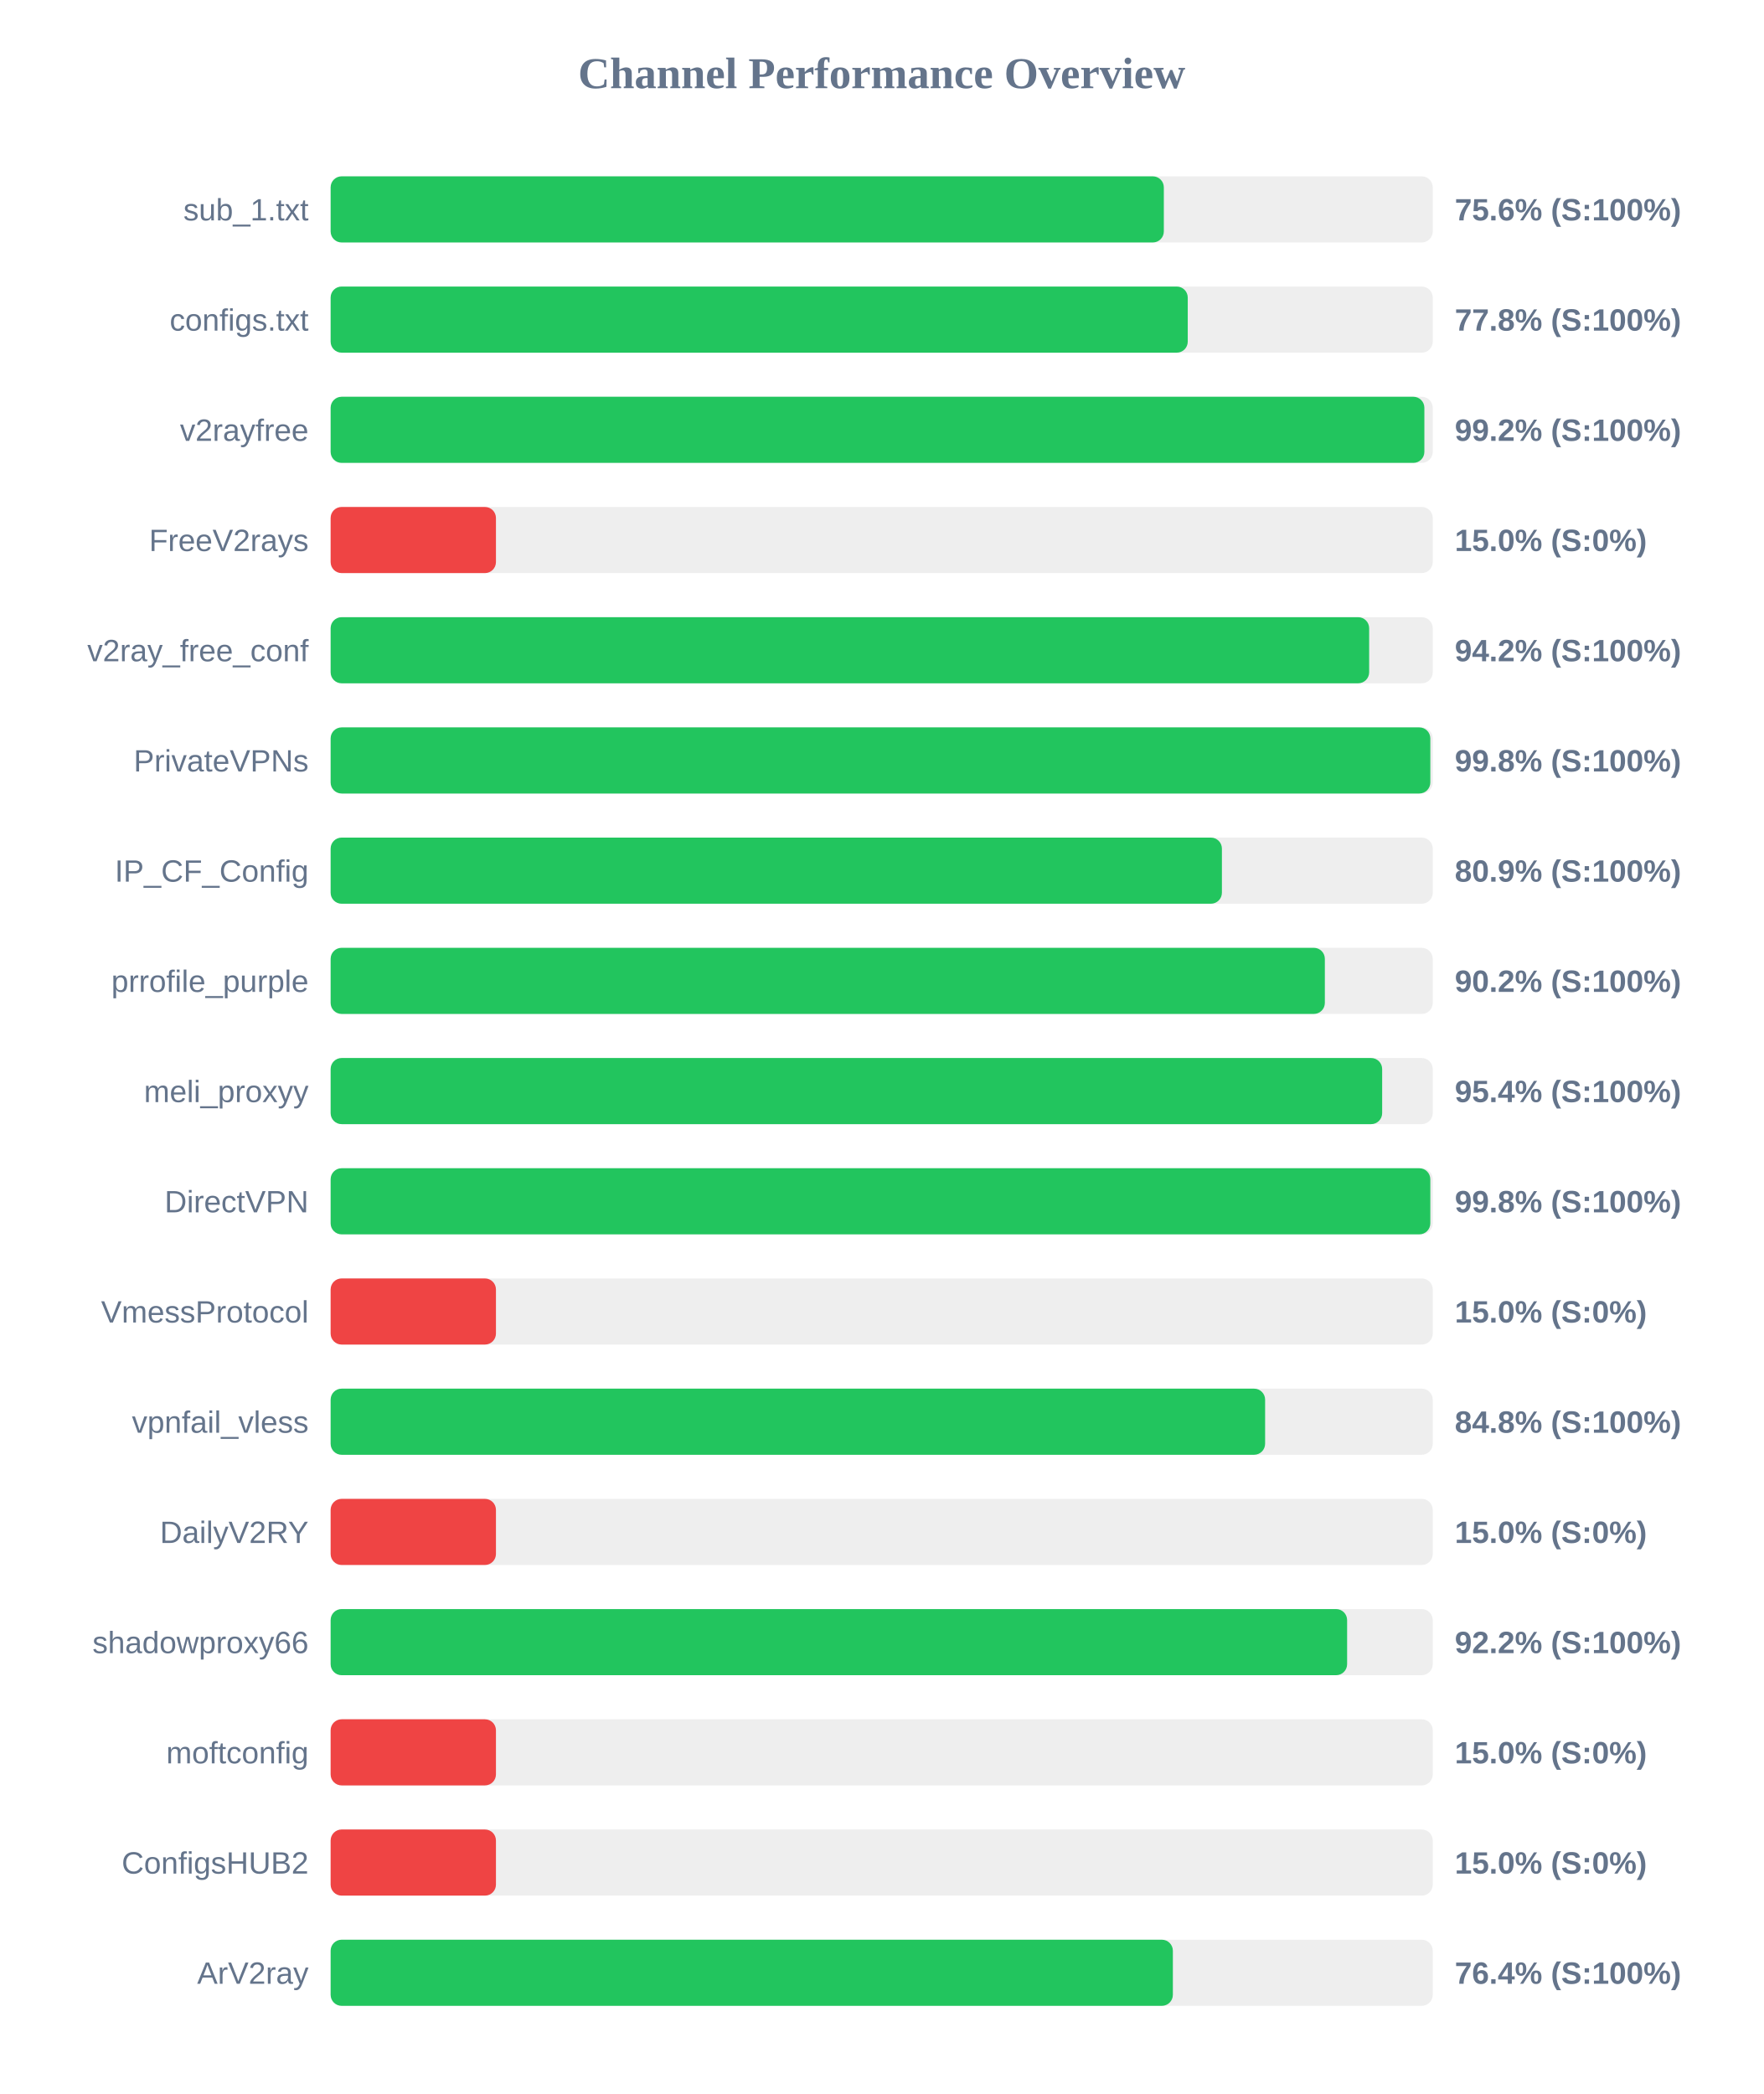
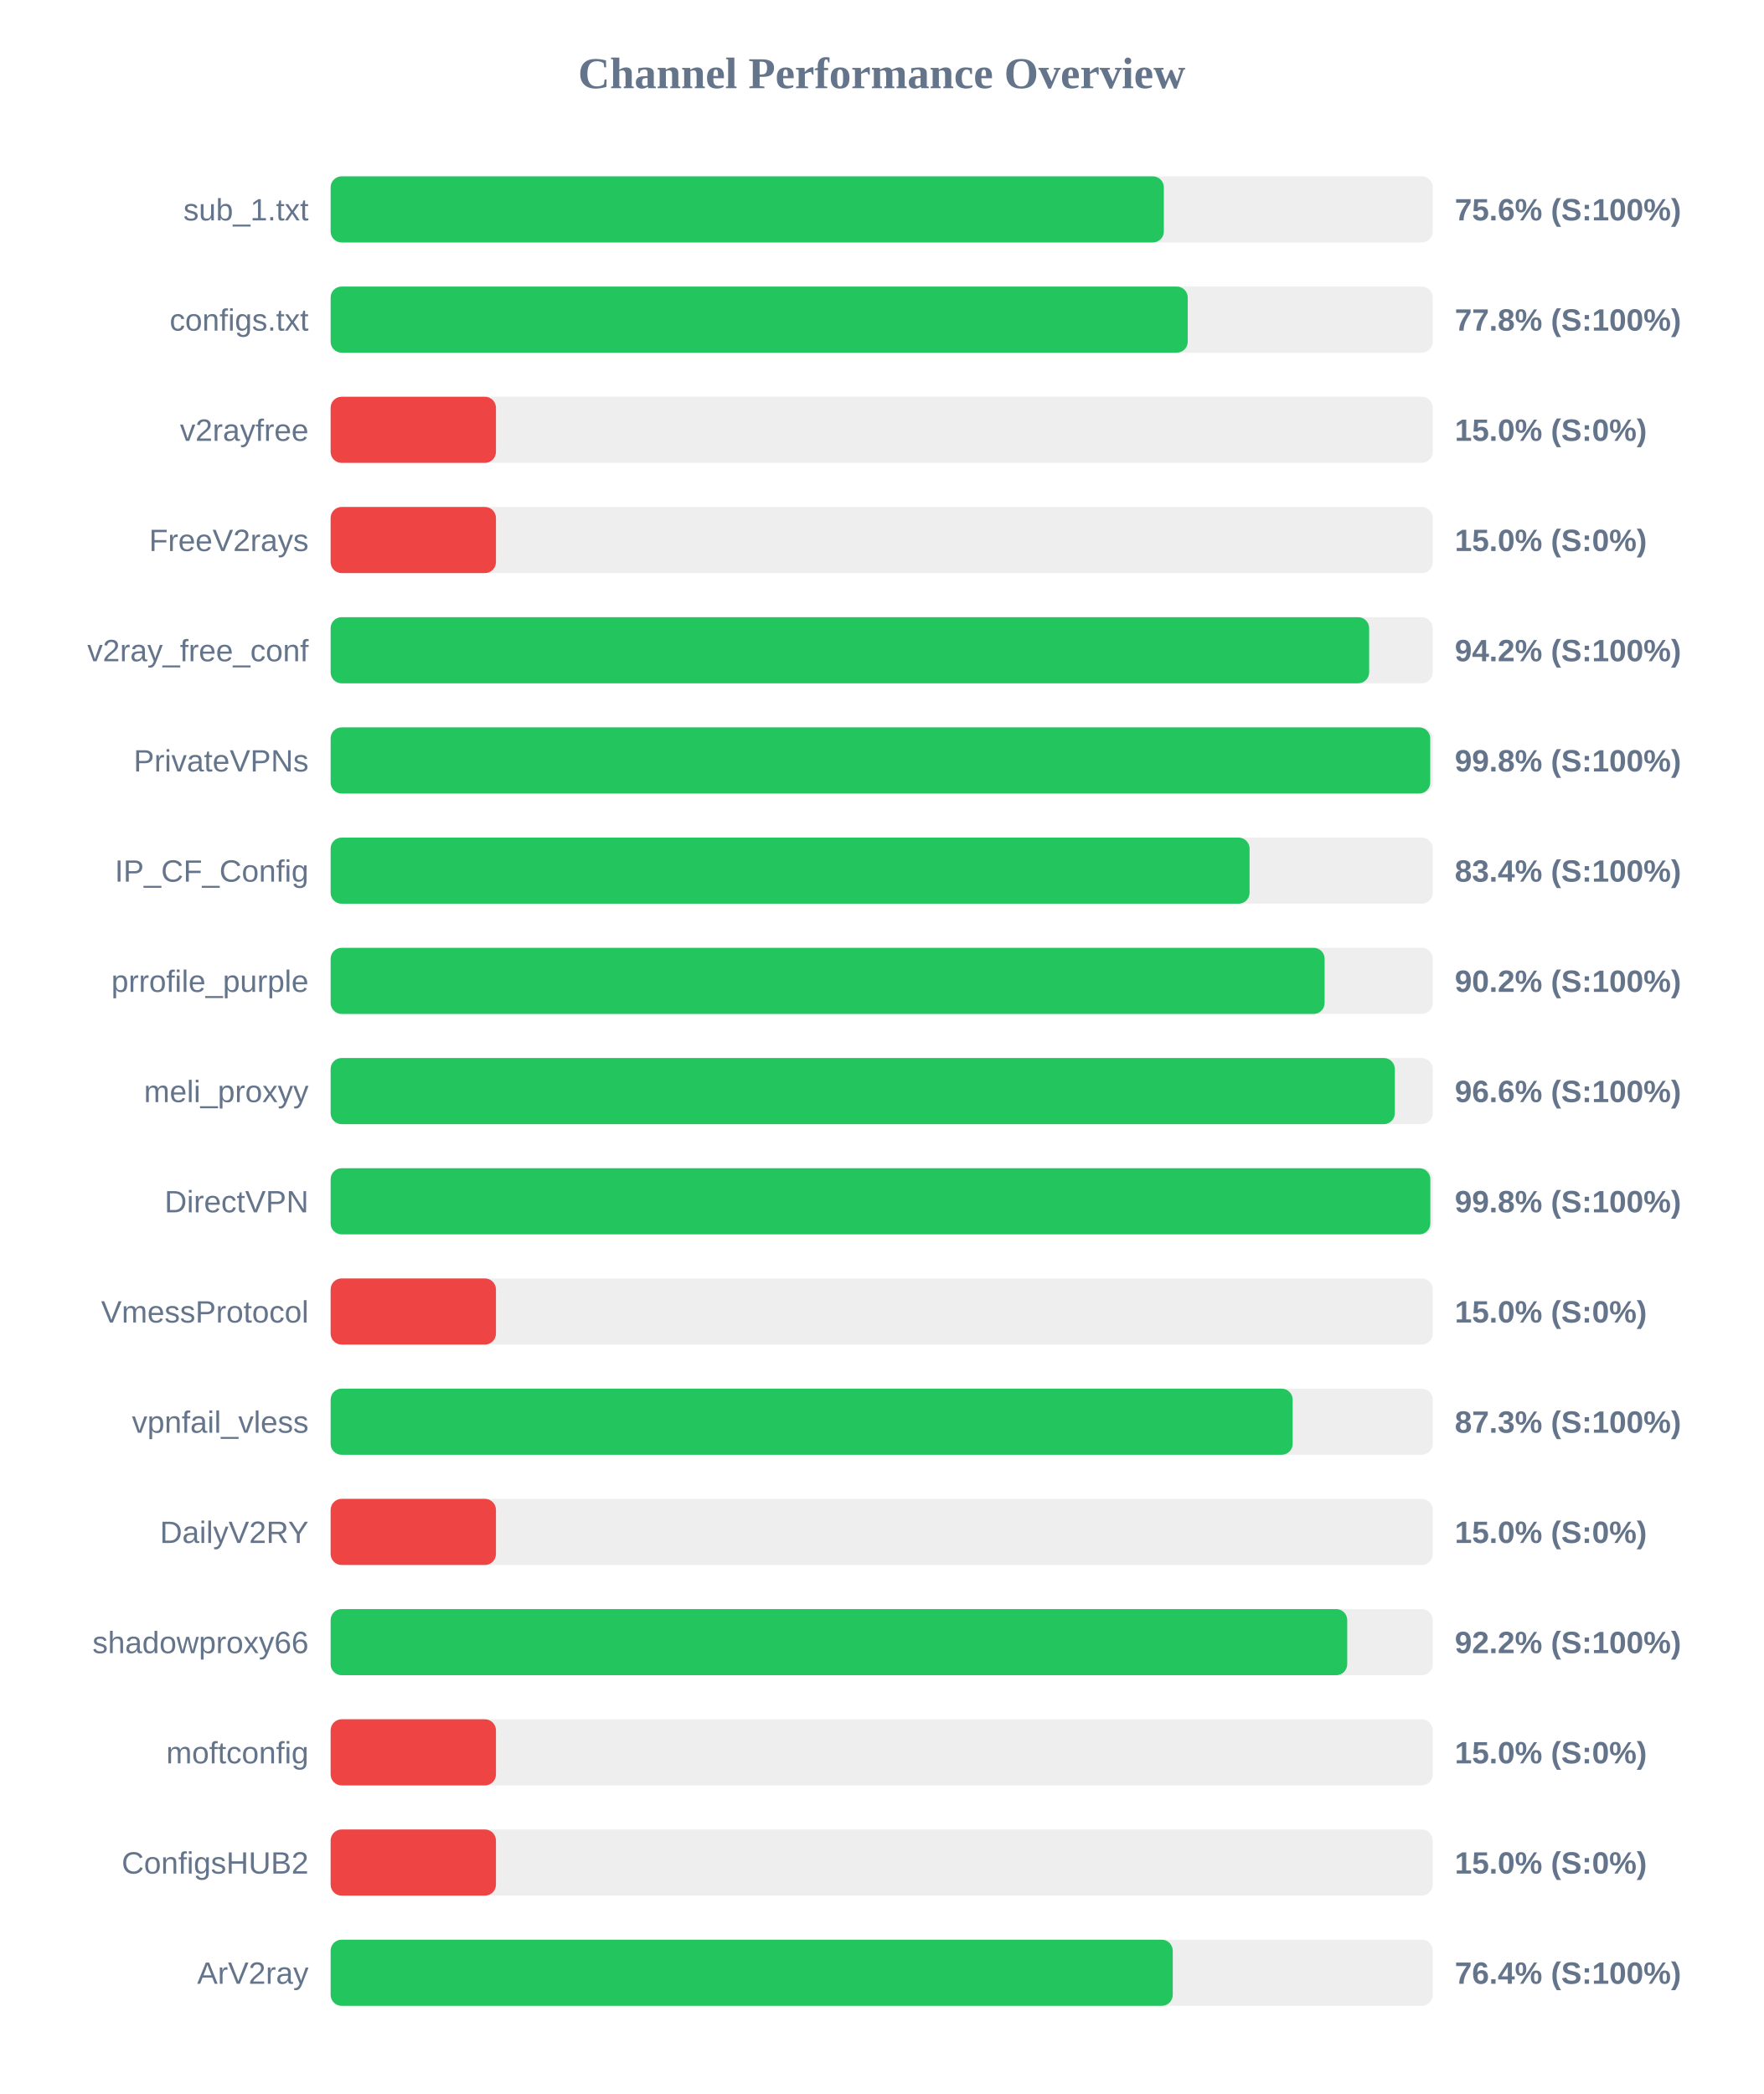
<svg xmlns="http://www.w3.org/2000/svg" width="800" height="950" version="1.1">
  <style>
        .row { font: 14px Arial; fill: #64748b; }
        .score { font: bold 14px Arial; fill: #64748b; }
    </style>
  <text x="400" y="40" text-anchor="middle" font-size="20px" font-weight="bold" fill="#64748b">Channel Performance Overview</text>
  <rect x="150" y="80" width="500" height="30" fill="#eee" rx="5" />
  <rect x="150" y="80" width="378.0" height="30" fill="#22c55e" rx="5" />
  <text x="140" y="100" text-anchor="end" class="row">sub_1.txt</text>
  <text x="660" y="100" text-anchor="start" class="score">75.6% (S:100%)</text>
  <rect x="150" y="130" width="500" height="30" fill="#eee" rx="5" />
  <rect x="150" y="130" width="388.85" height="30" fill="#22c55e" rx="5" />
  <text x="140" y="150" text-anchor="end" class="row">configs.txt</text>
  <text x="660" y="150" text-anchor="start" class="score">77.8% (S:100%)</text>
  <rect x="150" y="180" width="500" height="30" fill="#eee" rx="5" />
-   <rect x="150" y="180" width="496.2" height="30" fill="#22c55e" rx="5" />
+   <rect x="150" y="180" width="75.0" height="30" fill="#ef4444" rx="5" />
  <text x="140" y="200" text-anchor="end" class="row">v2rayfree</text>
-   <text x="660" y="200" text-anchor="start" class="score">99.2% (S:100%)</text>
+   <text x="660" y="200" text-anchor="start" class="score">15.0% (S:0%)</text>
  <rect x="150" y="230" width="500" height="30" fill="#eee" rx="5" />
  <rect x="150" y="230" width="75.0" height="30" fill="#ef4444" rx="5" />
  <text x="140" y="250" text-anchor="end" class="row">FreeV2rays</text>
  <text x="660" y="250" text-anchor="start" class="score">15.0% (S:0%)</text>
  <rect x="150" y="280" width="500" height="30" fill="#eee" rx="5" />
  <rect x="150" y="280" width="471.15" height="30" fill="#22c55e" rx="5" />
  <text x="140" y="300" text-anchor="end" class="row">v2ray_free_conf</text>
  <text x="660" y="300" text-anchor="start" class="score">94.2% (S:100%)</text>
  <rect x="150" y="330" width="500" height="30" fill="#eee" rx="5" />
-   <rect x="150" y="330" width="498.9" height="30" fill="#22c55e" rx="5" />
+   <rect x="150" y="330" width="498.85" height="30" fill="#22c55e" rx="5" />
  <text x="140" y="350" text-anchor="end" class="row">PrivateVPNs</text>
  <text x="660" y="350" text-anchor="start" class="score">99.8% (S:100%)</text>
  <rect x="150" y="380" width="500" height="30" fill="#eee" rx="5" />
-   <rect x="150" y="380" width="404.35" height="30" fill="#22c55e" rx="5" />
+   <rect x="150" y="380" width="416.9" height="30" fill="#22c55e" rx="5" />
  <text x="140" y="400" text-anchor="end" class="row">IP_CF_Config</text>
-   <text x="660" y="400" text-anchor="start" class="score">80.9% (S:100%)</text>
+   <text x="660" y="400" text-anchor="start" class="score">83.4% (S:100%)</text>
  <rect x="150" y="430" width="500" height="30" fill="#eee" rx="5" />
-   <rect x="150" y="430" width="451.05" height="30" fill="#22c55e" rx="5" />
+   <rect x="150" y="430" width="450.95" height="30" fill="#22c55e" rx="5" />
  <text x="140" y="450" text-anchor="end" class="row">prrofile_purple</text>
  <text x="660" y="450" text-anchor="start" class="score">90.2% (S:100%)</text>
  <rect x="150" y="480" width="500" height="30" fill="#eee" rx="5" />
-   <rect x="150" y="480" width="477.05" height="30" fill="#22c55e" rx="5" />
+   <rect x="150" y="480" width="482.8" height="30" fill="#22c55e" rx="5" />
  <text x="140" y="500" text-anchor="end" class="row">meli_proxyy</text>
-   <text x="660" y="500" text-anchor="start" class="score">95.4% (S:100%)</text>
+   <text x="660" y="500" text-anchor="start" class="score">96.6% (S:100%)</text>
  <rect x="150" y="530" width="500" height="30" fill="#eee" rx="5" />
  <rect x="150" y="530" width="498.9" height="30" fill="#22c55e" rx="5" />
  <text x="140" y="550" text-anchor="end" class="row">DirectVPN</text>
  <text x="660" y="550" text-anchor="start" class="score">99.8% (S:100%)</text>
  <rect x="150" y="580" width="500" height="30" fill="#eee" rx="5" />
  <rect x="150" y="580" width="75.0" height="30" fill="#ef4444" rx="5" />
  <text x="140" y="600" text-anchor="end" class="row">VmessProtocol</text>
  <text x="660" y="600" text-anchor="start" class="score">15.0% (S:0%)</text>
  <rect x="150" y="630" width="500" height="30" fill="#eee" rx="5" />
-   <rect x="150" y="630" width="423.95" height="30" fill="#22c55e" rx="5" />
+   <rect x="150" y="630" width="436.45" height="30" fill="#22c55e" rx="5" />
  <text x="140" y="650" text-anchor="end" class="row">vpnfail_vless</text>
-   <text x="660" y="650" text-anchor="start" class="score">84.8% (S:100%)</text>
+   <text x="660" y="650" text-anchor="start" class="score">87.3% (S:100%)</text>
  <rect x="150" y="680" width="500" height="30" fill="#eee" rx="5" />
  <rect x="150" y="680" width="75.0" height="30" fill="#ef4444" rx="5" />
  <text x="140" y="700" text-anchor="end" class="row">DailyV2RY</text>
  <text x="660" y="700" text-anchor="start" class="score">15.0% (S:0%)</text>
  <rect x="150" y="730" width="500" height="30" fill="#eee" rx="5" />
-   <rect x="150" y="730" width="461.15" height="30" fill="#22c55e" rx="5" />
+   <rect x="150" y="730" width="461.2" height="30" fill="#22c55e" rx="5" />
  <text x="140" y="750" text-anchor="end" class="row">shadowproxy66</text>
  <text x="660" y="750" text-anchor="start" class="score">92.2% (S:100%)</text>
  <rect x="150" y="780" width="500" height="30" fill="#eee" rx="5" />
  <rect x="150" y="780" width="75.0" height="30" fill="#ef4444" rx="5" />
  <text x="140" y="800" text-anchor="end" class="row">moftconfig</text>
  <text x="660" y="800" text-anchor="start" class="score">15.0% (S:0%)</text>
  <rect x="150" y="830" width="500" height="30" fill="#eee" rx="5" />
  <rect x="150" y="830" width="75.0" height="30" fill="#ef4444" rx="5" />
  <text x="140" y="850" text-anchor="end" class="row">ConfigsHUB2</text>
  <text x="660" y="850" text-anchor="start" class="score">15.0% (S:0%)</text>
  <rect x="150" y="880" width="500" height="30" fill="#eee" rx="5" />
-   <rect x="150" y="880" width="382.1" height="30" fill="#22c55e" rx="5" />
+   <rect x="150" y="880" width="382.05" height="30" fill="#22c55e" rx="5" />
  <text x="140" y="900" text-anchor="end" class="row">ArV2ray</text>
  <text x="660" y="900" text-anchor="start" class="score">76.4% (S:100%)</text>
</svg>
